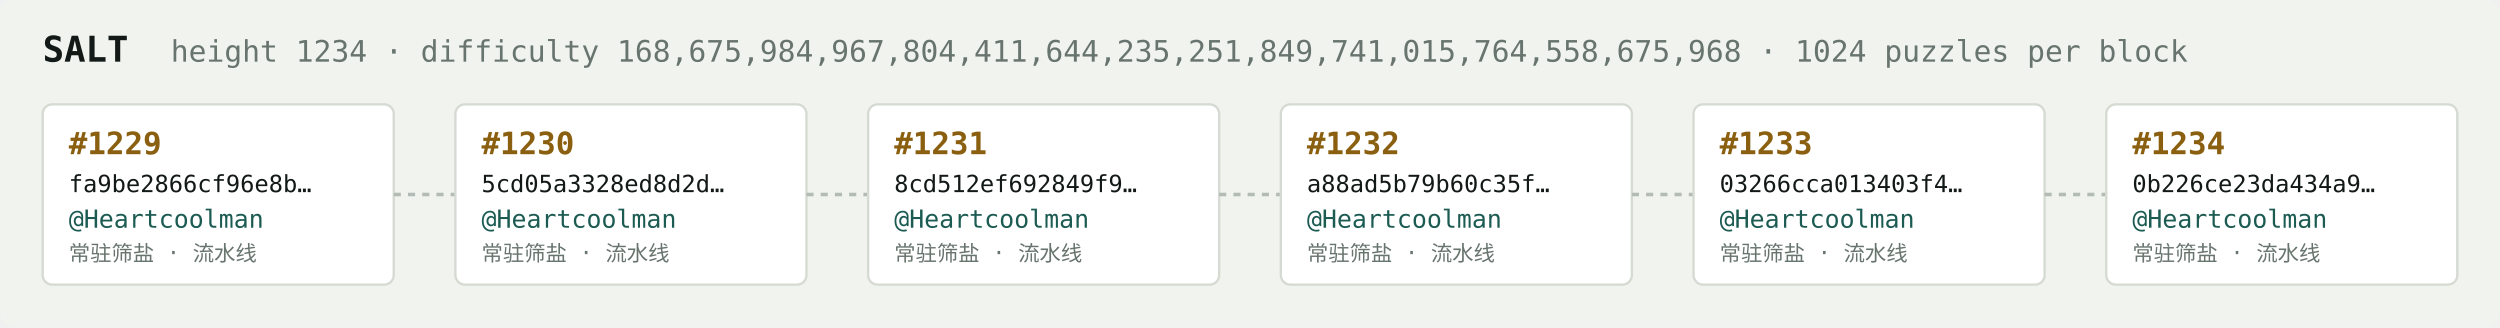
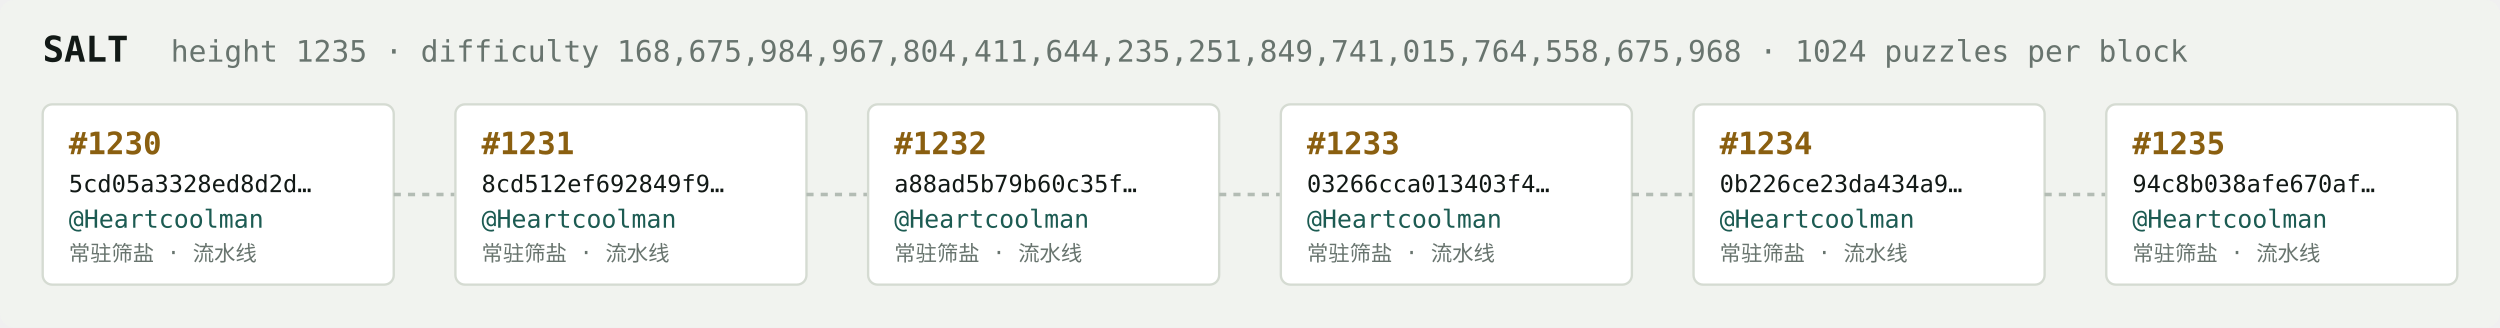
<svg xmlns="http://www.w3.org/2000/svg" width="1054" height="138" viewBox="0 0 1054 138" font-family="ui-monospace,SFMono-Regular,Menlo,monospace">
  <rect fill="#f1f3ef" width="1054" height="138" rx="6" />
  <text x="18" y="26" fill="#121916" font-size="15" font-weight="700">SALT</text>
-   <text x="72" y="26" fill="#68746e" font-size="12.5">height 1234 · difficulty 168,675,984,967,804,411,644,235,251,849,741,015,764,558,675,968 · 1024 puzzles per block</text>
+   <text x="72" y="26" fill="#68746e" font-size="12.5">height 1235 · difficulty 168,675,984,967,804,411,644,235,251,849,741,015,764,558,675,968 · 1024 puzzles per block</text>
  <rect x="18" y="44" width="148" height="76" rx="4" fill="#ffffff" stroke="#d5dbd2" stroke-width="1" />
-   <text x="29" y="65" fill="#8a5f10" font-size="13" font-weight="700">#1229</text>
-   <text x="29" y="81" fill="#121916" font-size="10">fa9be2866cf96e8b…</text>
+   <text x="29" y="65" fill="#8a5f10" font-size="13" font-weight="700">#1230</text>
+   <text x="29" y="81" fill="#121916" font-size="10">5cd05a3328ed8d2d…</text>
  <text x="29" y="96" fill="#1c5b52" font-size="10.5">@Heartcoolman</text>
  <text x="29" y="110" fill="#68746e" font-size="9">常驻筛盐 · 流水线</text>
  <line x1="166" y1="82.0" x2="192" y2="82.0" stroke="#b3bcb4" stroke-width="1.5" stroke-dasharray="3 3" />
  <rect x="192" y="44" width="148" height="76" rx="4" fill="#ffffff" stroke="#d5dbd2" stroke-width="1" />
-   <text x="203" y="65" fill="#8a5f10" font-size="13" font-weight="700">#1230</text>
-   <text x="203" y="81" fill="#121916" font-size="10">5cd05a3328ed8d2d…</text>
+   <text x="203" y="65" fill="#8a5f10" font-size="13" font-weight="700">#1231</text>
+   <text x="203" y="81" fill="#121916" font-size="10">8cd512ef692849f9…</text>
  <text x="203" y="96" fill="#1c5b52" font-size="10.5">@Heartcoolman</text>
  <text x="203" y="110" fill="#68746e" font-size="9">常驻筛盐 · 流水线</text>
  <line x1="340" y1="82.0" x2="366" y2="82.0" stroke="#b3bcb4" stroke-width="1.5" stroke-dasharray="3 3" />
  <rect x="366" y="44" width="148" height="76" rx="4" fill="#ffffff" stroke="#d5dbd2" stroke-width="1" />
-   <text x="377" y="65" fill="#8a5f10" font-size="13" font-weight="700">#1231</text>
-   <text x="377" y="81" fill="#121916" font-size="10">8cd512ef692849f9…</text>
+   <text x="377" y="65" fill="#8a5f10" font-size="13" font-weight="700">#1232</text>
+   <text x="377" y="81" fill="#121916" font-size="10">a88ad5b79b60c35f…</text>
  <text x="377" y="96" fill="#1c5b52" font-size="10.5">@Heartcoolman</text>
  <text x="377" y="110" fill="#68746e" font-size="9">常驻筛盐 · 流水线</text>
  <line x1="514" y1="82.0" x2="540" y2="82.0" stroke="#b3bcb4" stroke-width="1.5" stroke-dasharray="3 3" />
  <rect x="540" y="44" width="148" height="76" rx="4" fill="#ffffff" stroke="#d5dbd2" stroke-width="1" />
-   <text x="551" y="65" fill="#8a5f10" font-size="13" font-weight="700">#1232</text>
-   <text x="551" y="81" fill="#121916" font-size="10">a88ad5b79b60c35f…</text>
+   <text x="551" y="65" fill="#8a5f10" font-size="13" font-weight="700">#1233</text>
+   <text x="551" y="81" fill="#121916" font-size="10">03266cca013403f4…</text>
  <text x="551" y="96" fill="#1c5b52" font-size="10.5">@Heartcoolman</text>
  <text x="551" y="110" fill="#68746e" font-size="9">常驻筛盐 · 流水线</text>
  <line x1="688" y1="82.0" x2="714" y2="82.0" stroke="#b3bcb4" stroke-width="1.5" stroke-dasharray="3 3" />
  <rect x="714" y="44" width="148" height="76" rx="4" fill="#ffffff" stroke="#d5dbd2" stroke-width="1" />
-   <text x="725" y="65" fill="#8a5f10" font-size="13" font-weight="700">#1233</text>
-   <text x="725" y="81" fill="#121916" font-size="10">03266cca013403f4…</text>
+   <text x="725" y="65" fill="#8a5f10" font-size="13" font-weight="700">#1234</text>
+   <text x="725" y="81" fill="#121916" font-size="10">0b226ce23da434a9…</text>
  <text x="725" y="96" fill="#1c5b52" font-size="10.5">@Heartcoolman</text>
  <text x="725" y="110" fill="#68746e" font-size="9">常驻筛盐 · 流水线</text>
  <line x1="862" y1="82.0" x2="888" y2="82.0" stroke="#b3bcb4" stroke-width="1.5" stroke-dasharray="3 3" />
  <rect x="888" y="44" width="148" height="76" rx="4" fill="#ffffff" stroke="#d5dbd2" stroke-width="1" />
-   <text x="899" y="65" fill="#8a5f10" font-size="13" font-weight="700">#1234</text>
-   <text x="899" y="81" fill="#121916" font-size="10">0b226ce23da434a9…</text>
+   <text x="899" y="65" fill="#8a5f10" font-size="13" font-weight="700">#1235</text>
+   <text x="899" y="81" fill="#121916" font-size="10">94c8b038afe670af…</text>
  <text x="899" y="96" fill="#1c5b52" font-size="10.5">@Heartcoolman</text>
  <text x="899" y="110" fill="#68746e" font-size="9">常驻筛盐 · 流水线</text>
</svg>
